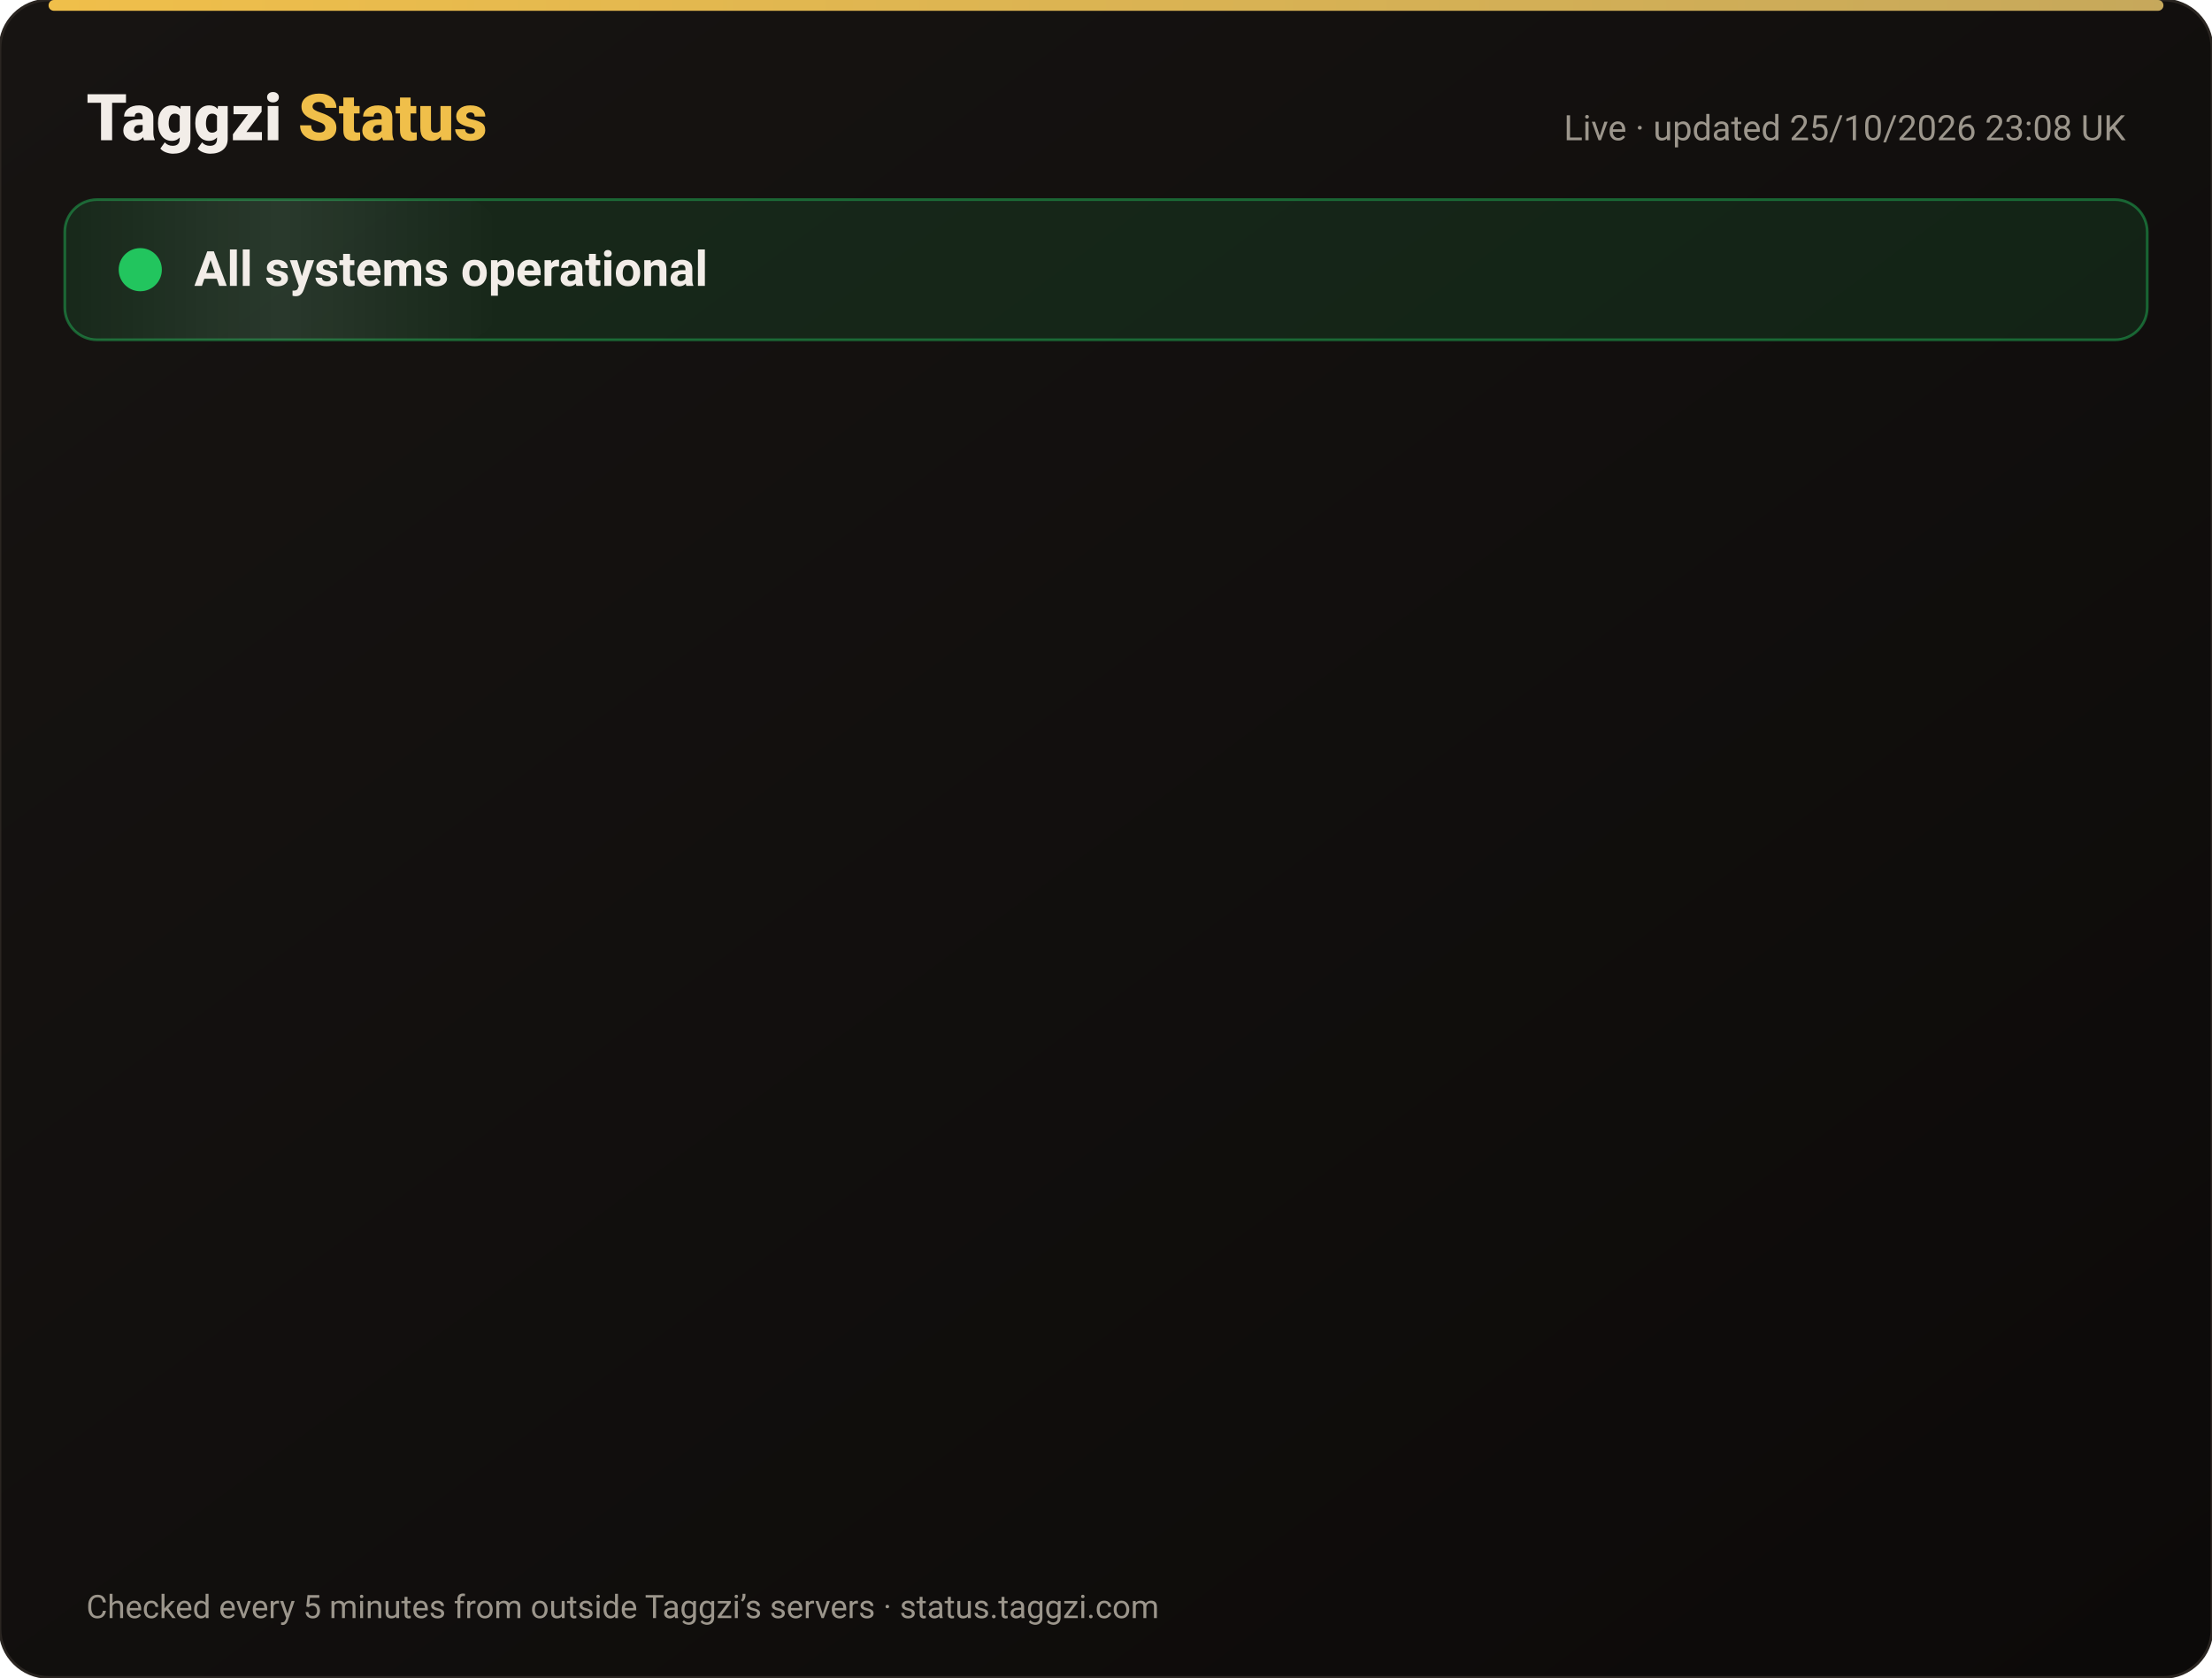
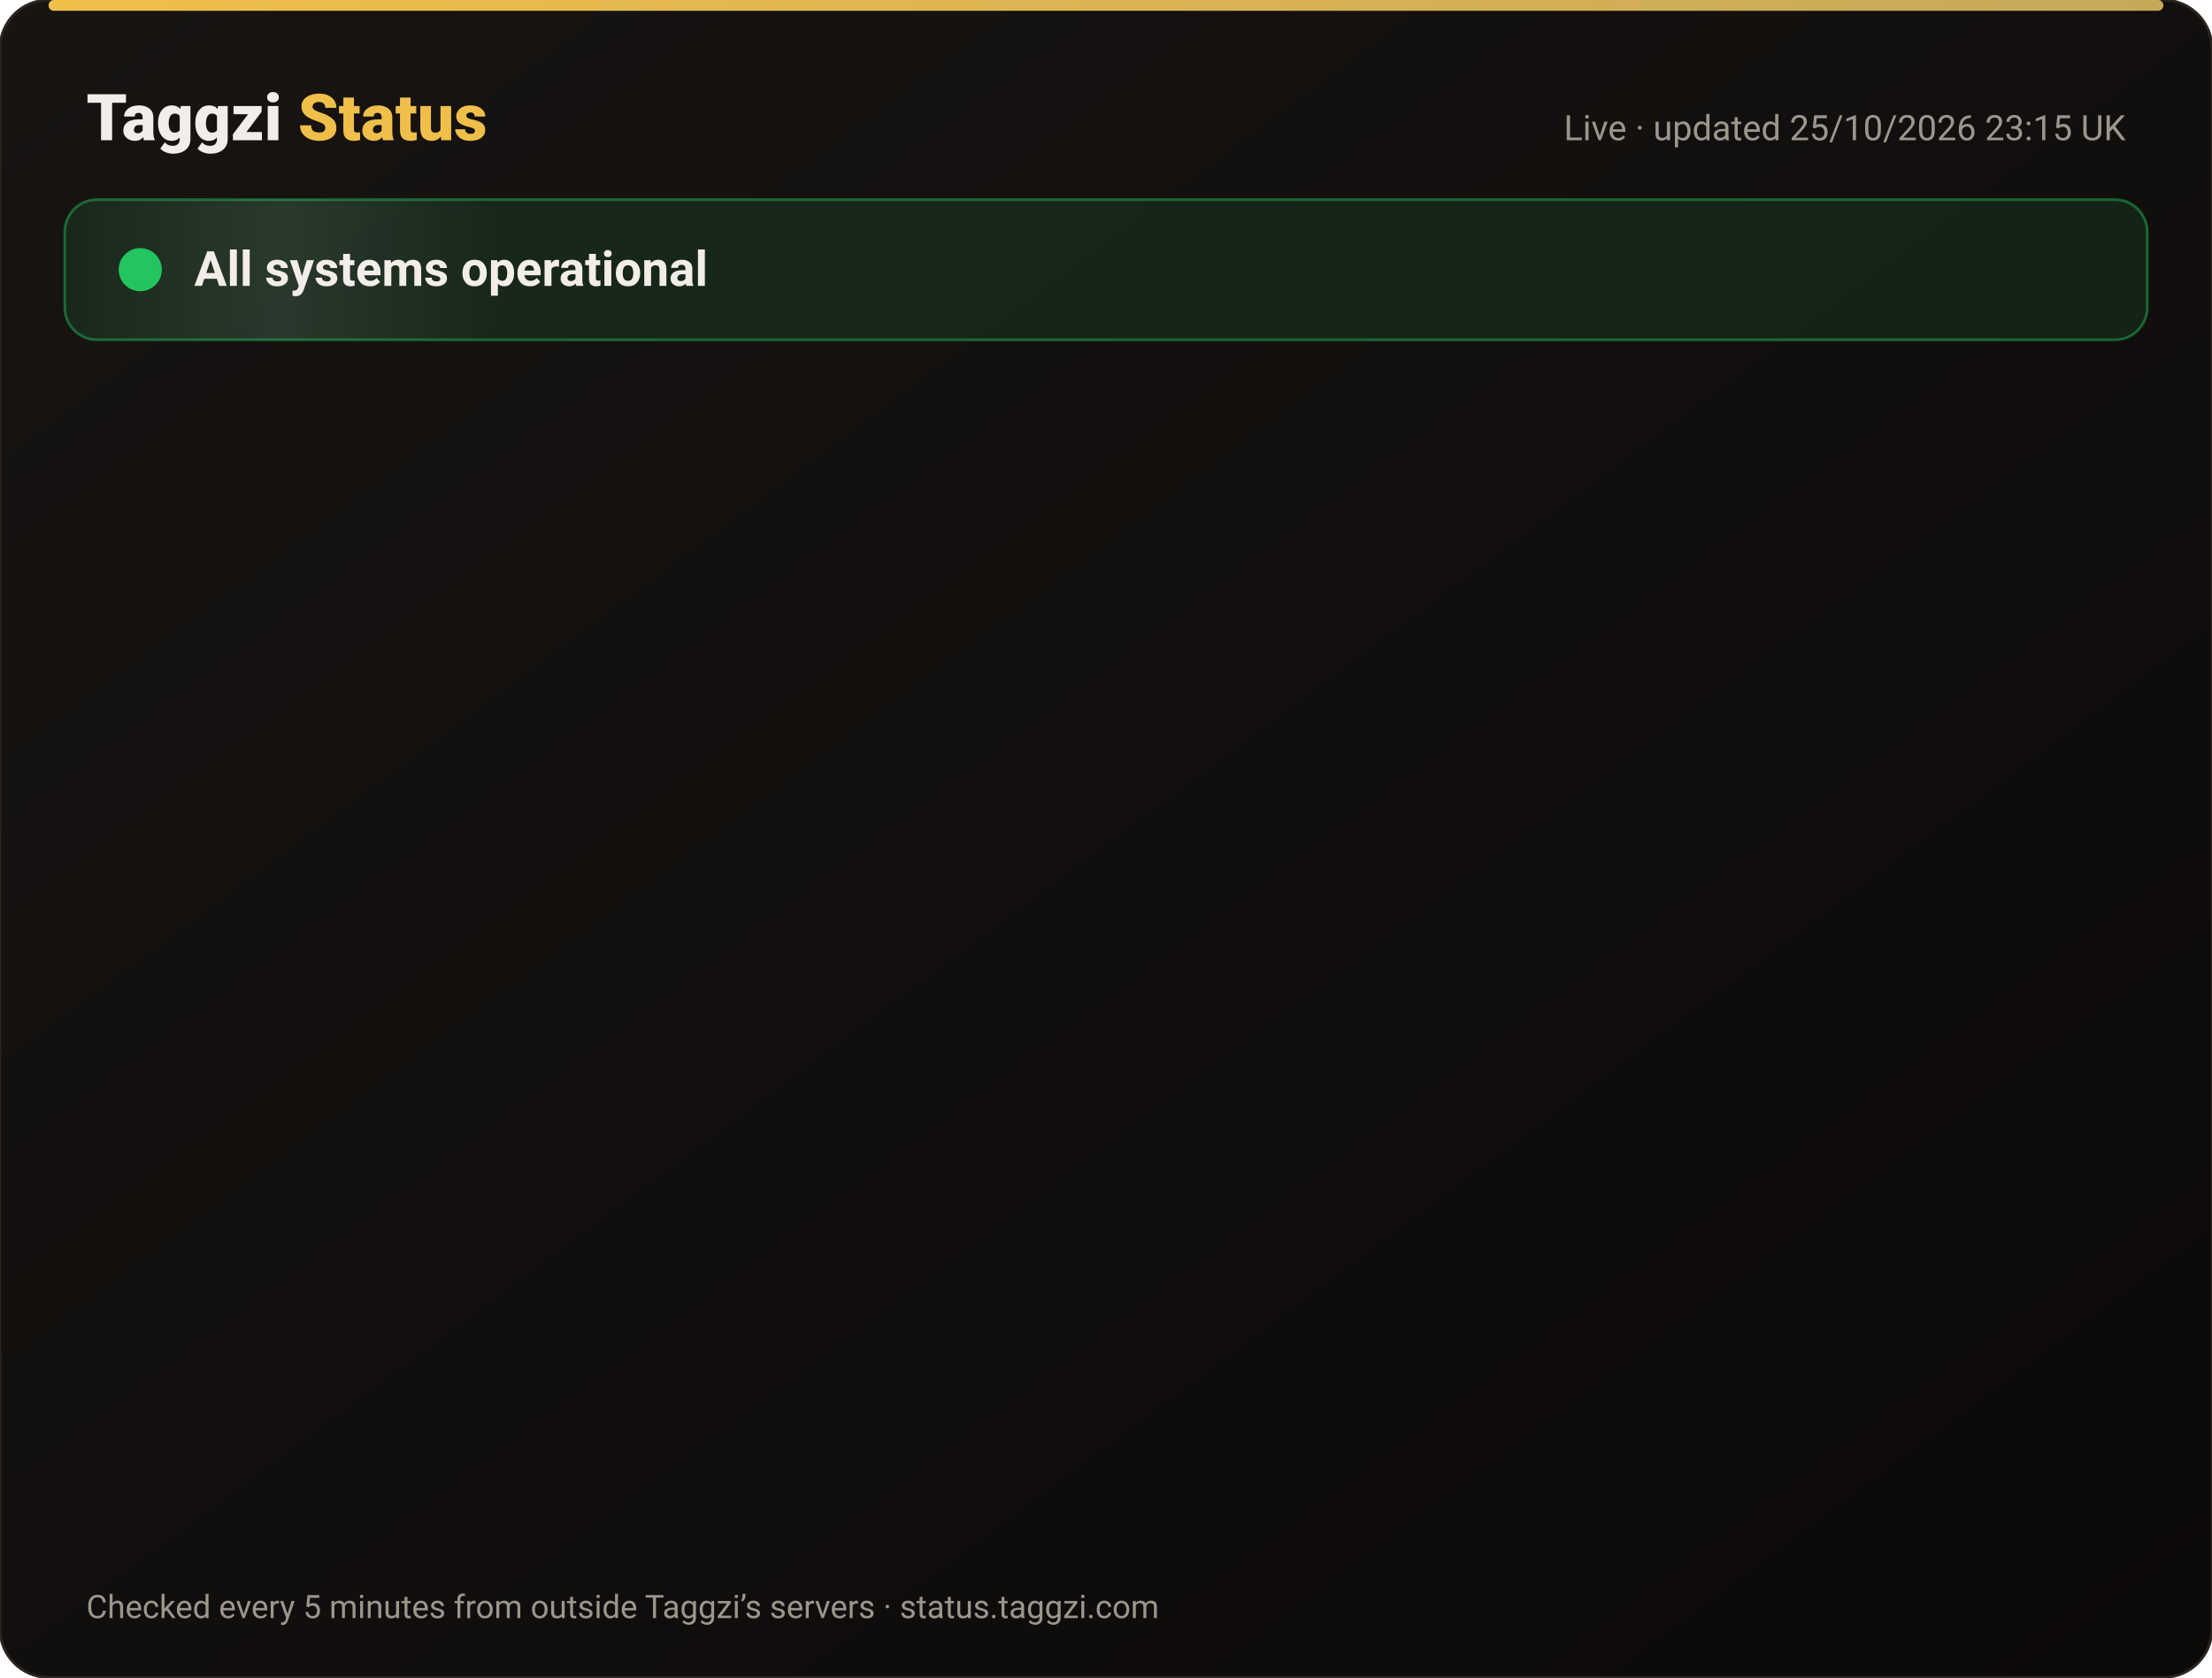
<svg xmlns="http://www.w3.org/2000/svg" width="820" height="622" viewBox="0 0 820 622" font-family="-apple-system,Segoe UI,Roboto,Helvetica,Arial,sans-serif">
  <defs>
    <linearGradient id="bg" x1="0" y1="0" x2="1" y2="1">
      <stop offset="0" stop-color="#171412" />
      <stop offset="1" stop-color="#0C0A09" />
    </linearGradient>
    <linearGradient id="gold" x1="0" x2="1">
      <stop offset="0" stop-color="#F0BF4A" />
      <stop offset="1" stop-color="#c6a85b" />
    </linearGradient>
    <linearGradient id="shine" x1="0" x2="1">
      <stop offset="0" stop-color="#fff" stop-opacity="0" />
      <stop offset=".5" stop-color="#fff" stop-opacity=".08" />
      <stop offset="1" stop-color="#fff" stop-opacity="0" />
    </linearGradient>
  </defs>
  <rect width="820" height="622" rx="18" fill="url(#bg)" stroke="#2a2521" />
  <rect x="18" y="0" width="784" height="4" rx="2" fill="url(#gold)" />
  <text x="32" y="52" font-size="24" font-weight="800" fill="#F2EDE8">Taggzi <tspan fill="#F0BF4A">Status</tspan>
  </text>
-   <text x="788" y="52" font-size="13" fill="#9C968C" text-anchor="end">Live · updated 25/10/2026 23:08 UK</text>
+   <text x="788" y="52" font-size="13" fill="#9C968C" text-anchor="end">Live · updated 25/10/2026 23:15 UK</text>
  <rect x="24" y="74" width="772" height="52" rx="12" fill="#22c55e" fill-opacity=".12" stroke="#22c55e" stroke-opacity=".45" />
  <rect x="24" y="74" width="160" height="52" rx="12" fill="url(#shine)">
    <animate attributeName="x" from="-160" to="820" dur="4s" repeatCount="indefinite" />
  </rect>
  <circle cx="52" cy="100" r="7" fill="#22c55e" />
  <circle cx="52" cy="100" r="7" fill="none" stroke="#22c55e" stroke-width="2">
    <animate attributeName="r" values="7;15;7" dur="2s" repeatCount="indefinite" />
    <animate attributeName="opacity" values=".9;0;.9" dur="2s" repeatCount="indefinite" />
  </circle>
  <text x="72" y="106" font-size="18" font-weight="700" fill="#F2EDE8">All systems operational</text>
  <g opacity="0">
    <animate attributeName="opacity" from="0" to="1" begin="0.00s" dur=".6s" fill="freeze" />
    <line x1="32" y1="188" x2="788" y2="188" stroke="#2a2521" />
    <circle cx="44" cy="166" r="6" fill="#22c55e">
      <animate attributeName="opacity" values="1;.45;1" dur="2.4s" begin="0.00s" repeatCount="indefinite" />
    </circle>
    <text x="62" y="171" font-size="15" font-weight="650" fill="#F2EDE8">Website</text>
    <text x="630" y="171" font-size="13" fill="#9C968C" text-anchor="end">99.97% uptime</text>
    <rect x="648" y="154" width="140" height="24" rx="12" fill="#22c55e" fill-opacity=".14" stroke="#22c55e" stroke-opacity=".5" />
    <text x="718" y="171" font-size="12" font-weight="700" fill="#22c55e" text-anchor="middle">Operational</text>
  </g>
  <g opacity="0">
    <animate attributeName="opacity" from="0" to="1" begin="0.15s" dur=".6s" fill="freeze" />
    <line x1="32" y1="234" x2="788" y2="234" stroke="#2a2521" />
    <circle cx="44" cy="212" r="6" fill="#22c55e">
      <animate attributeName="opacity" values="1;.45;1" dur="2.4s" begin="0.15s" repeatCount="indefinite" />
    </circle>
    <text x="62" y="217" font-size="15" font-weight="650" fill="#F2EDE8">Tag scans</text>
    <text x="630" y="217" font-size="13" fill="#9C968C" text-anchor="end">99.97% uptime</text>
    <rect x="648" y="200" width="140" height="24" rx="12" fill="#22c55e" fill-opacity=".14" stroke="#22c55e" stroke-opacity=".5" />
    <text x="718" y="217" font-size="12" font-weight="700" fill="#22c55e" text-anchor="middle">Operational</text>
  </g>
  <g opacity="0">
    <animate attributeName="opacity" from="0" to="1" begin="0.30s" dur=".6s" fill="freeze" />
    <line x1="32" y1="280" x2="788" y2="280" stroke="#2a2521" />
    <circle cx="44" cy="258" r="6" fill="#22c55e">
      <animate attributeName="opacity" values="1;.45;1" dur="2.4s" begin="0.30s" repeatCount="indefinite" />
    </circle>
    <text x="62" y="263" font-size="15" font-weight="650" fill="#F2EDE8">Manual tag lookup</text>
    <text x="630" y="263" font-size="13" fill="#9C968C" text-anchor="end">99.97% uptime</text>
    <rect x="648" y="246" width="140" height="24" rx="12" fill="#22c55e" fill-opacity=".14" stroke="#22c55e" stroke-opacity=".5" />
    <text x="718" y="263" font-size="12" font-weight="700" fill="#22c55e" text-anchor="middle">Operational</text>
  </g>
  <g opacity="0">
    <animate attributeName="opacity" from="0" to="1" begin="0.45s" dur=".6s" fill="freeze" />
    <line x1="32" y1="326" x2="788" y2="326" stroke="#2a2521" />
    <circle cx="44" cy="304" r="6" fill="#22c55e">
      <animate attributeName="opacity" values="1;.45;1" dur="2.4s" begin="0.45s" repeatCount="indefinite" />
    </circle>
    <text x="62" y="309" font-size="15" font-weight="650" fill="#F2EDE8">App &amp; login</text>
    <text x="630" y="309" font-size="13" fill="#9C968C" text-anchor="end">99.97% uptime</text>
    <rect x="648" y="292" width="140" height="24" rx="12" fill="#22c55e" fill-opacity=".14" stroke="#22c55e" stroke-opacity=".5" />
    <text x="718" y="309" font-size="12" font-weight="700" fill="#22c55e" text-anchor="middle">Operational</text>
  </g>
  <g opacity="0">
    <animate attributeName="opacity" from="0" to="1" begin="0.60s" dur=".6s" fill="freeze" />
    <line x1="32" y1="372" x2="788" y2="372" stroke="#2a2521" />
    <circle cx="44" cy="350" r="6" fill="#22c55e">
      <animate attributeName="opacity" values="1;.45;1" dur="2.4s" begin="0.60s" repeatCount="indefinite" />
    </circle>
    <text x="62" y="355" font-size="15" font-weight="650" fill="#F2EDE8">Community alerts</text>
    <text x="630" y="355" font-size="13" fill="#9C968C" text-anchor="end">99.97% uptime</text>
    <rect x="648" y="338" width="140" height="24" rx="12" fill="#22c55e" fill-opacity=".14" stroke="#22c55e" stroke-opacity=".5" />
    <text x="718" y="355" font-size="12" font-weight="700" fill="#22c55e" text-anchor="middle">Operational</text>
  </g>
  <g opacity="0">
    <animate attributeName="opacity" from="0" to="1" begin="0.75s" dur=".6s" fill="freeze" />
    <line x1="32" y1="418" x2="788" y2="418" stroke="#2a2521" />
    <circle cx="44" cy="396" r="6" fill="#22c55e">
      <animate attributeName="opacity" values="1;.45;1" dur="2.4s" begin="0.75s" repeatCount="indefinite" />
    </circle>
    <text x="62" y="401" font-size="15" font-weight="650" fill="#F2EDE8">Private calling</text>
    <text x="630" y="401" font-size="13" fill="#9C968C" text-anchor="end">99.97% uptime</text>
    <rect x="648" y="384" width="140" height="24" rx="12" fill="#22c55e" fill-opacity=".14" stroke="#22c55e" stroke-opacity=".5" />
    <text x="718" y="401" font-size="12" font-weight="700" fill="#22c55e" text-anchor="middle">Operational</text>
  </g>
  <g opacity="0">
    <animate attributeName="opacity" from="0" to="1" begin="0.90s" dur=".6s" fill="freeze" />
    <line x1="32" y1="464" x2="788" y2="464" stroke="#2a2521" />
    <circle cx="44" cy="442" r="6" fill="#22c55e">
      <animate attributeName="opacity" values="1;.45;1" dur="2.4s" begin="0.90s" repeatCount="indefinite" />
    </circle>
    <text x="62" y="447" font-size="15" font-weight="650" fill="#F2EDE8">Payments</text>
    <text x="630" y="447" font-size="13" fill="#9C968C" text-anchor="end">99.96% uptime</text>
    <rect x="648" y="430" width="140" height="24" rx="12" fill="#22c55e" fill-opacity=".14" stroke="#22c55e" stroke-opacity=".5" />
    <text x="718" y="447" font-size="12" font-weight="700" fill="#22c55e" text-anchor="middle">Operational</text>
  </g>
  <g opacity="0">
    <animate attributeName="opacity" from="0" to="1" begin="1.05s" dur=".6s" fill="freeze" />
    <line x1="32" y1="510" x2="788" y2="510" stroke="#2a2521" />
    <circle cx="44" cy="488" r="6" fill="#22c55e">
      <animate attributeName="opacity" values="1;.45;1" dur="2.4s" begin="1.05s" repeatCount="indefinite" />
    </circle>
    <text x="62" y="493" font-size="15" font-weight="650" fill="#F2EDE8">Email &amp; support</text>
    <text x="630" y="493" font-size="13" fill="#9C968C" text-anchor="end">99.97% uptime</text>
    <rect x="648" y="476" width="140" height="24" rx="12" fill="#22c55e" fill-opacity=".14" stroke="#22c55e" stroke-opacity=".5" />
    <text x="718" y="493" font-size="12" font-weight="700" fill="#22c55e" text-anchor="middle">Operational</text>
  </g>
  <g opacity="0">
    <animate attributeName="opacity" from="0" to="1" begin="1.20s" dur=".6s" fill="freeze" />
    <line x1="32" y1="556" x2="788" y2="556" stroke="#2a2521" />
    <circle cx="44" cy="534" r="6" fill="#22c55e">
      <animate attributeName="opacity" values="1;.45;1" dur="2.4s" begin="1.20s" repeatCount="indefinite" />
    </circle>
    <text x="62" y="539" font-size="15" font-weight="650" fill="#F2EDE8">Secure connection (SSL)</text>
    <text x="630" y="539" font-size="13" fill="#9C968C" text-anchor="end">100.00% uptime</text>
    <rect x="648" y="522" width="140" height="24" rx="12" fill="#22c55e" fill-opacity=".14" stroke="#22c55e" stroke-opacity=".5" />
    <text x="718" y="539" font-size="12" font-weight="700" fill="#22c55e" text-anchor="middle">Operational</text>
  </g>
  <text x="32" y="600" font-size="12" fill="#9C968C">Checked every 5 minutes from outside Taggzi’s servers · status.taggzi.com</text>
</svg>
